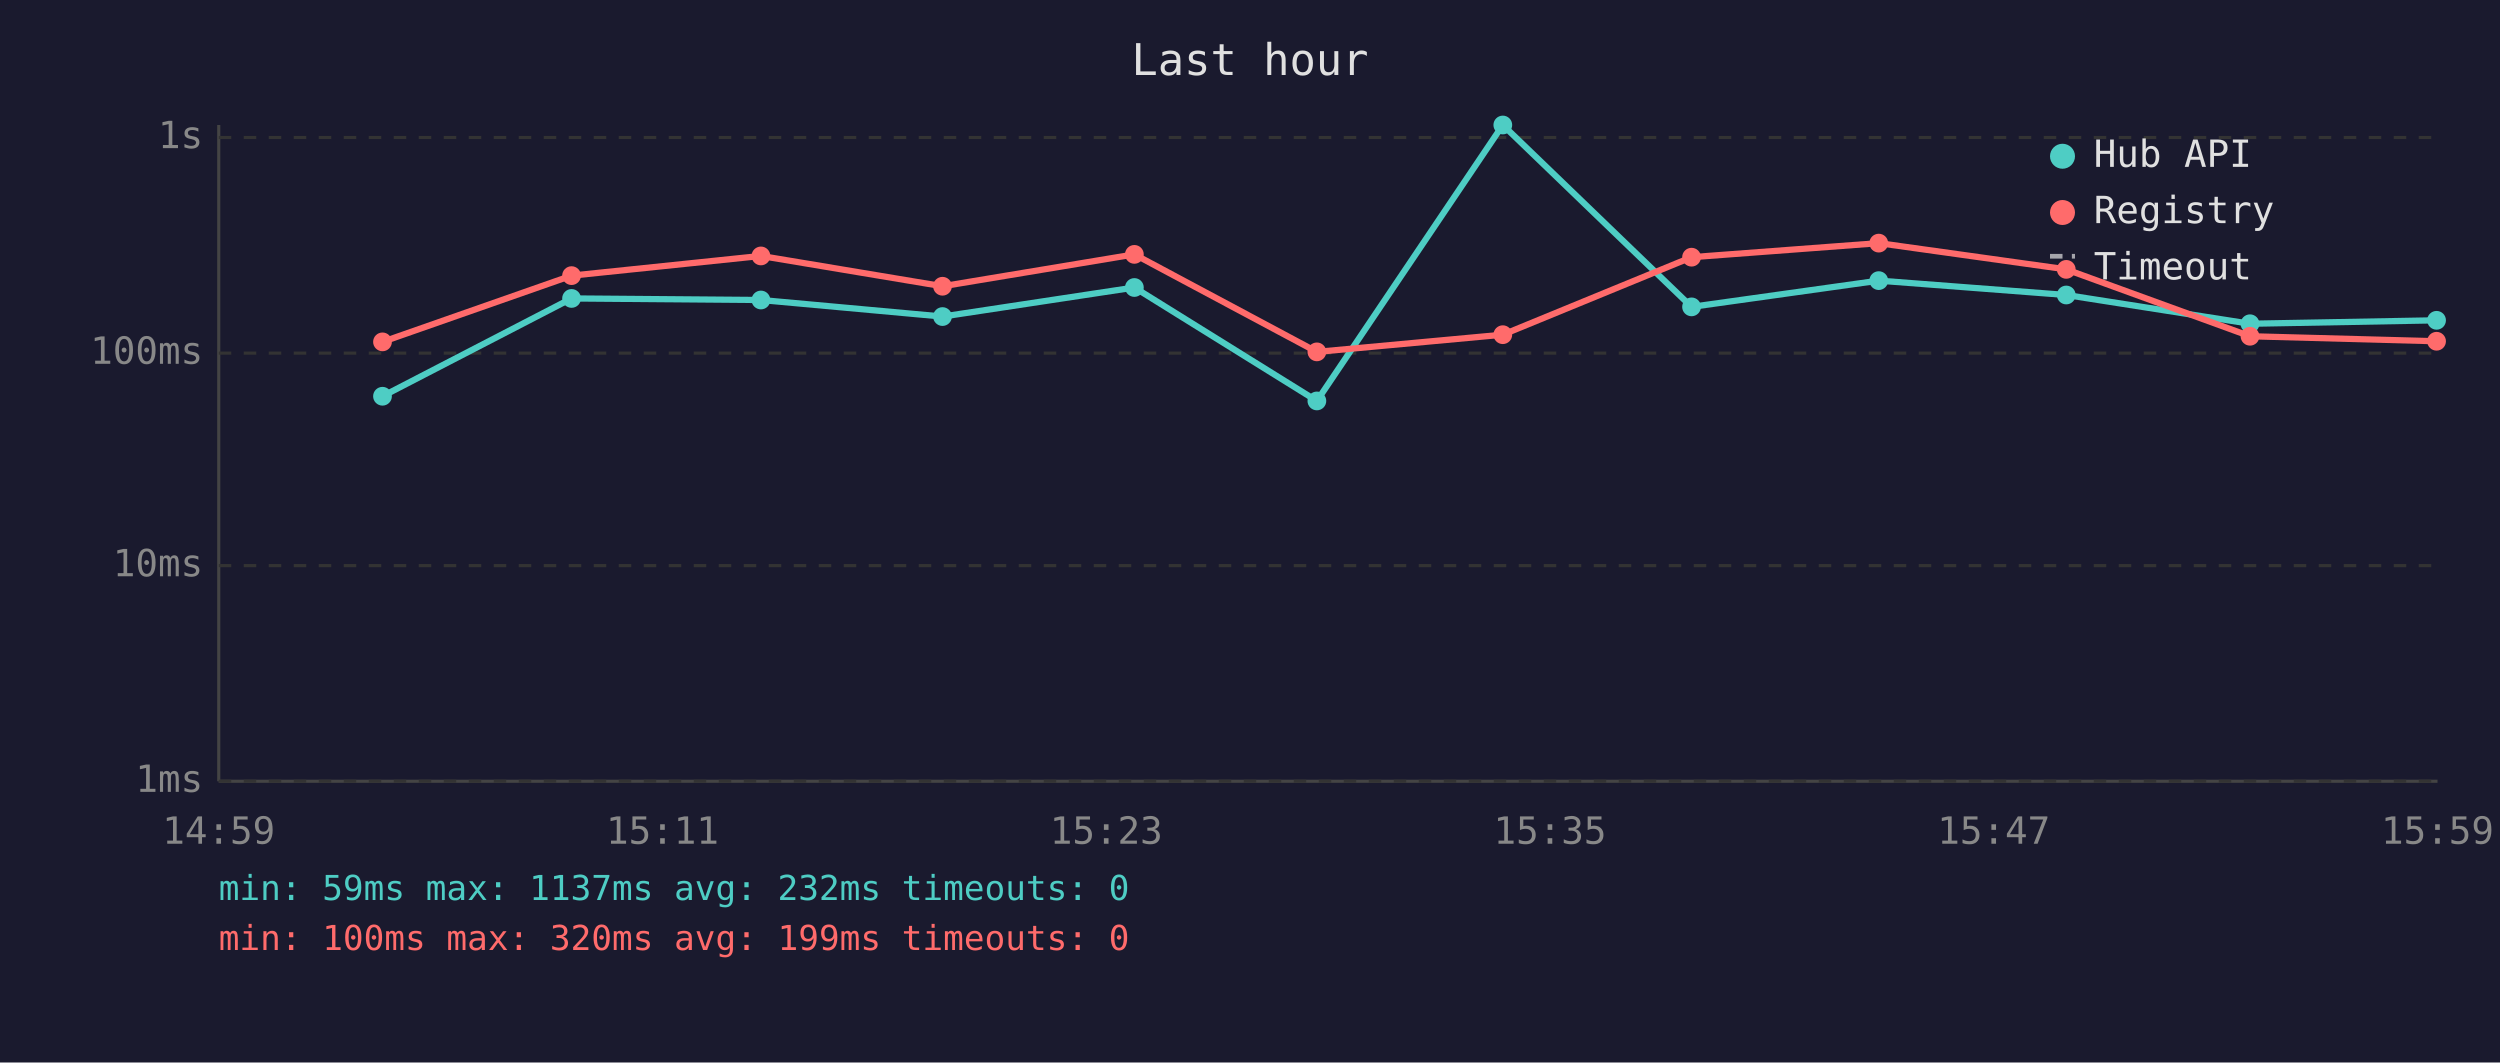
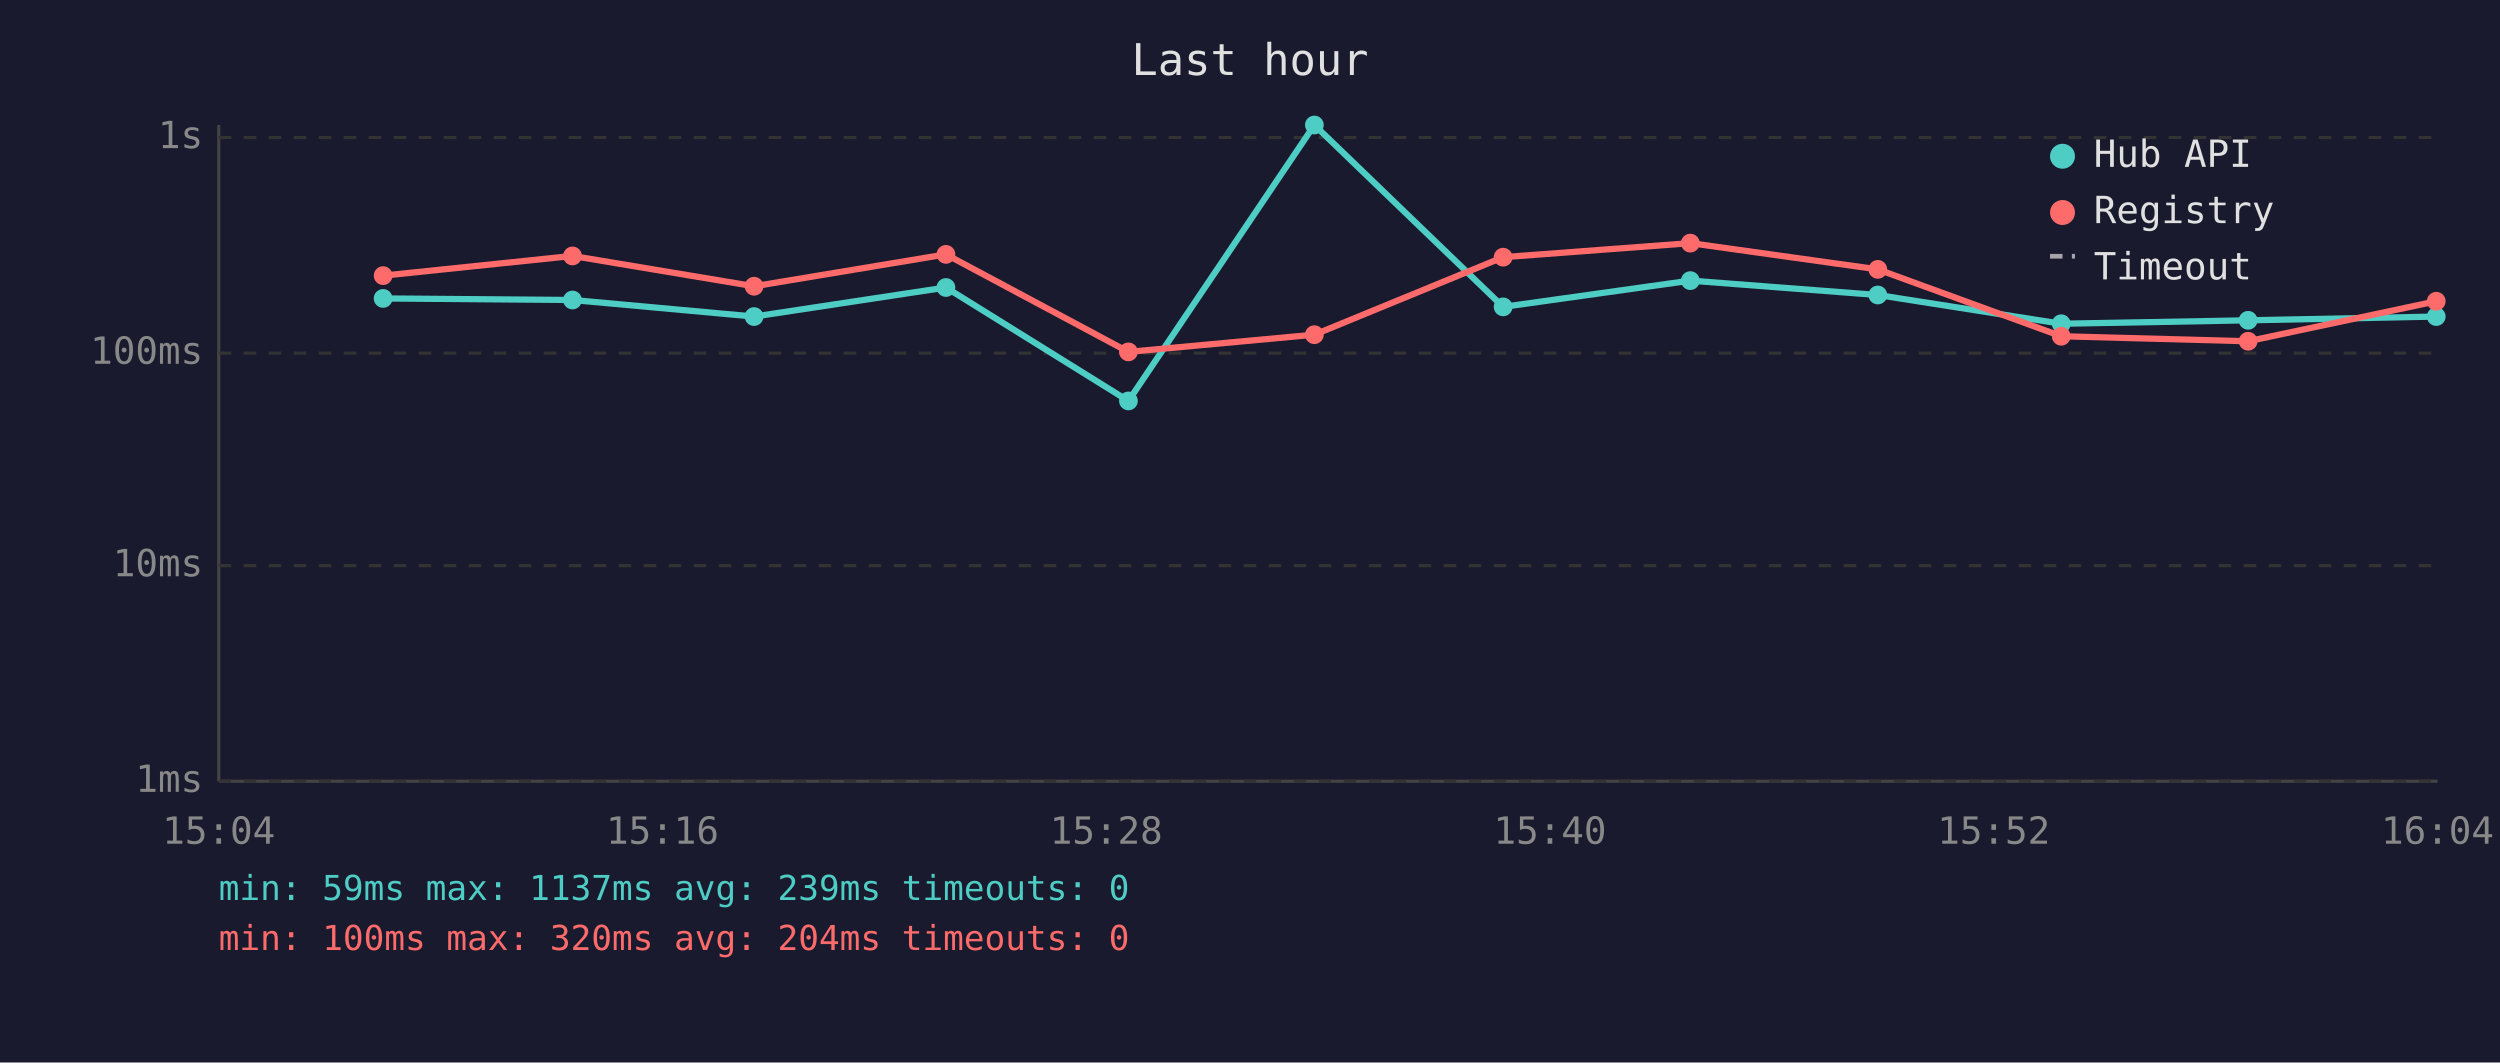
<svg xmlns="http://www.w3.org/2000/svg" viewBox="0 0 800 340" font-family="monospace" font-size="12">
  <rect width="800" height="340" fill="#1a1a2e" />
  <text x="400" y="24" fill="#e0e0e0" font-size="14" text-anchor="middle">Last hour</text>
  <line x1="70" y1="40" x2="70" y2="250" stroke="#444" stroke-width="1" />
  <line x1="70" y1="250" x2="780" y2="250" stroke="#444" stroke-width="1" />
  <line x1="70" y1="250" x2="780" y2="250" stroke="#333" stroke-width="1" stroke-dasharray="4" />
  <text x="65" y="250" fill="#888" text-anchor="end" dominant-baseline="middle">1ms</text>
  <line x1="70" y1="181" x2="780" y2="181" stroke="#333" stroke-width="1" stroke-dasharray="4" />
  <text x="65" y="181" fill="#888" text-anchor="end" dominant-baseline="middle">10ms</text>
  <line x1="70" y1="113" x2="780" y2="113" stroke="#333" stroke-width="1" stroke-dasharray="4" />
  <text x="65" y="113" fill="#888" text-anchor="end" dominant-baseline="middle">100ms</text>
  <line x1="70" y1="44" x2="780" y2="44" stroke="#333" stroke-width="1" stroke-dasharray="4" />
  <text x="65" y="44" fill="#888" text-anchor="end" dominant-baseline="middle">1s</text>
-   <text x="70" y="270" fill="#888" text-anchor="middle">14:59</text>
-   <text x="212" y="270" fill="#888" text-anchor="middle">15:11</text>
-   <text x="354" y="270" fill="#888" text-anchor="middle">15:23</text>
-   <text x="496" y="270" fill="#888" text-anchor="middle">15:35</text>
-   <text x="638" y="270" fill="#888" text-anchor="middle">15:47</text>
-   <text x="780" y="270" fill="#888" text-anchor="middle">15:59</text>
-   <polyline points="122.4,126.8 182.9,95.5 243.5,96.0 301.6,101.3 363.0,92.0 421.4,128.3 480.9,40.0 541.3,98.2 601.2,89.8 661.2,94.4 720.0,103.6 779.7,102.5" fill="none" stroke="#4ecdc4" stroke-width="2" opacity="1" />
-   <circle cx="122.4" cy="126.8" r="3" fill="#4ecdc4" />
-   <circle cx="182.9" cy="95.5" r="3" fill="#4ecdc4" />
-   <circle cx="243.5" cy="96.0" r="3" fill="#4ecdc4" />
-   <circle cx="301.6" cy="101.3" r="3" fill="#4ecdc4" />
-   <circle cx="363.0" cy="92.0" r="3" fill="#4ecdc4" />
-   <circle cx="421.4" cy="128.3" r="3" fill="#4ecdc4" />
-   <circle cx="480.9" cy="40.0" r="3" fill="#4ecdc4" />
-   <circle cx="541.3" cy="98.2" r="3" fill="#4ecdc4" />
-   <circle cx="601.2" cy="89.8" r="3" fill="#4ecdc4" />
-   <circle cx="661.2" cy="94.4" r="3" fill="#4ecdc4" />
-   <circle cx="720.0" cy="103.6" r="3" fill="#4ecdc4" />
-   <circle cx="779.7" cy="102.5" r="3" fill="#4ecdc4" />
-   <polyline points="122.4,109.4 182.9,88.2 243.5,81.9 301.6,91.6 363.0,81.4 421.4,112.6 480.9,107.1 541.3,82.3 601.2,77.8 661.2,86.2 720.0,107.6 779.7,109.2" fill="none" stroke="#ff6b6b" stroke-width="2" opacity="1" />
-   <circle cx="122.4" cy="109.4" r="3" fill="#ff6b6b" />
-   <circle cx="182.9" cy="88.2" r="3" fill="#ff6b6b" />
-   <circle cx="243.5" cy="81.9" r="3" fill="#ff6b6b" />
-   <circle cx="301.6" cy="91.6" r="3" fill="#ff6b6b" />
-   <circle cx="363.0" cy="81.4" r="3" fill="#ff6b6b" />
-   <circle cx="421.4" cy="112.6" r="3" fill="#ff6b6b" />
-   <circle cx="480.9" cy="107.1" r="3" fill="#ff6b6b" />
-   <circle cx="541.3" cy="82.3" r="3" fill="#ff6b6b" />
-   <circle cx="601.2" cy="77.8" r="3" fill="#ff6b6b" />
-   <circle cx="661.2" cy="86.2" r="3" fill="#ff6b6b" />
-   <circle cx="720.0" cy="107.6" r="3" fill="#ff6b6b" />
-   <circle cx="779.7" cy="109.2" r="3" fill="#ff6b6b" />
+   <text x="70" y="270" fill="#888" text-anchor="middle">15:04</text>
+   <text x="212" y="270" fill="#888" text-anchor="middle">15:16</text>
+   <text x="354" y="270" fill="#888" text-anchor="middle">15:28</text>
+   <text x="496" y="270" fill="#888" text-anchor="middle">15:40</text>
+   <text x="638" y="270" fill="#888" text-anchor="middle">15:52</text>
+   <text x="780" y="270" fill="#888" text-anchor="middle">16:04</text>
+   <polyline points="122.6,95.5 183.2,96.0 241.3,101.3 302.7,92.0 361.1,128.3 420.6,40.0 481.0,98.2 540.9,89.8 600.9,94.4 659.6,103.6 719.4,102.5 779.6,101.3" fill="none" stroke="#4ecdc4" stroke-width="2" opacity="1" />
+   <circle cx="122.6" cy="95.5" r="3" fill="#4ecdc4" />
+   <circle cx="183.2" cy="96.0" r="3" fill="#4ecdc4" />
+   <circle cx="241.3" cy="101.3" r="3" fill="#4ecdc4" />
+   <circle cx="302.7" cy="92.0" r="3" fill="#4ecdc4" />
+   <circle cx="361.1" cy="128.3" r="3" fill="#4ecdc4" />
+   <circle cx="420.6" cy="40.0" r="3" fill="#4ecdc4" />
+   <circle cx="481.0" cy="98.2" r="3" fill="#4ecdc4" />
+   <circle cx="540.9" cy="89.8" r="3" fill="#4ecdc4" />
+   <circle cx="600.9" cy="94.4" r="3" fill="#4ecdc4" />
+   <circle cx="659.6" cy="103.6" r="3" fill="#4ecdc4" />
+   <circle cx="719.4" cy="102.5" r="3" fill="#4ecdc4" />
+   <circle cx="779.6" cy="101.3" r="3" fill="#4ecdc4" />
+   <polyline points="122.6,88.2 183.2,81.9 241.3,91.6 302.7,81.4 361.1,112.6 420.6,107.1 481.0,82.3 540.9,77.8 600.9,86.2 659.6,107.6 719.4,109.2 779.6,96.4" fill="none" stroke="#ff6b6b" stroke-width="2" opacity="1" />
+   <circle cx="122.6" cy="88.2" r="3" fill="#ff6b6b" />
+   <circle cx="183.2" cy="81.9" r="3" fill="#ff6b6b" />
+   <circle cx="241.3" cy="91.6" r="3" fill="#ff6b6b" />
+   <circle cx="302.7" cy="81.4" r="3" fill="#ff6b6b" />
+   <circle cx="361.1" cy="112.6" r="3" fill="#ff6b6b" />
+   <circle cx="420.6" cy="107.1" r="3" fill="#ff6b6b" />
+   <circle cx="481.0" cy="82.3" r="3" fill="#ff6b6b" />
+   <circle cx="540.9" cy="77.8" r="3" fill="#ff6b6b" />
+   <circle cx="600.9" cy="86.2" r="3" fill="#ff6b6b" />
+   <circle cx="659.6" cy="107.6" r="3" fill="#ff6b6b" />
+   <circle cx="719.4" cy="109.2" r="3" fill="#ff6b6b" />
+   <circle cx="779.6" cy="96.4" r="3" fill="#ff6b6b" />
  <circle cx="660" cy="50" r="4" fill="#4ecdc4" />
  <text x="670" y="50" fill="#e0e0e0" dominant-baseline="middle">Hub API</text>
  <circle cx="660" cy="68" r="4" fill="#ff6b6b" />
  <text x="670" y="68" fill="#e0e0e0" dominant-baseline="middle">Registry</text>
  <line x1="656" y1="82" x2="664" y2="82" stroke="#e0e0e0" stroke-width="1.5" stroke-dasharray="4,3" opacity="0.7" />
  <text x="670" y="86" fill="#e0e0e0" dominant-baseline="middle">Timeout</text>
-   <text x="70" y="288" fill="#4ecdc4" font-size="11">min: 59ms  max: 1137ms  avg: 232ms  timeouts: 0</text>
-   <text x="70" y="304" fill="#ff6b6b" font-size="11">min: 100ms  max: 320ms  avg: 199ms  timeouts: 0</text>
+   <text x="70" y="288" fill="#4ecdc4" font-size="11">min: 59ms  max: 1137ms  avg: 239ms  timeouts: 0</text>
+   <text x="70" y="304" fill="#ff6b6b" font-size="11">min: 100ms  max: 320ms  avg: 204ms  timeouts: 0</text>
</svg>
